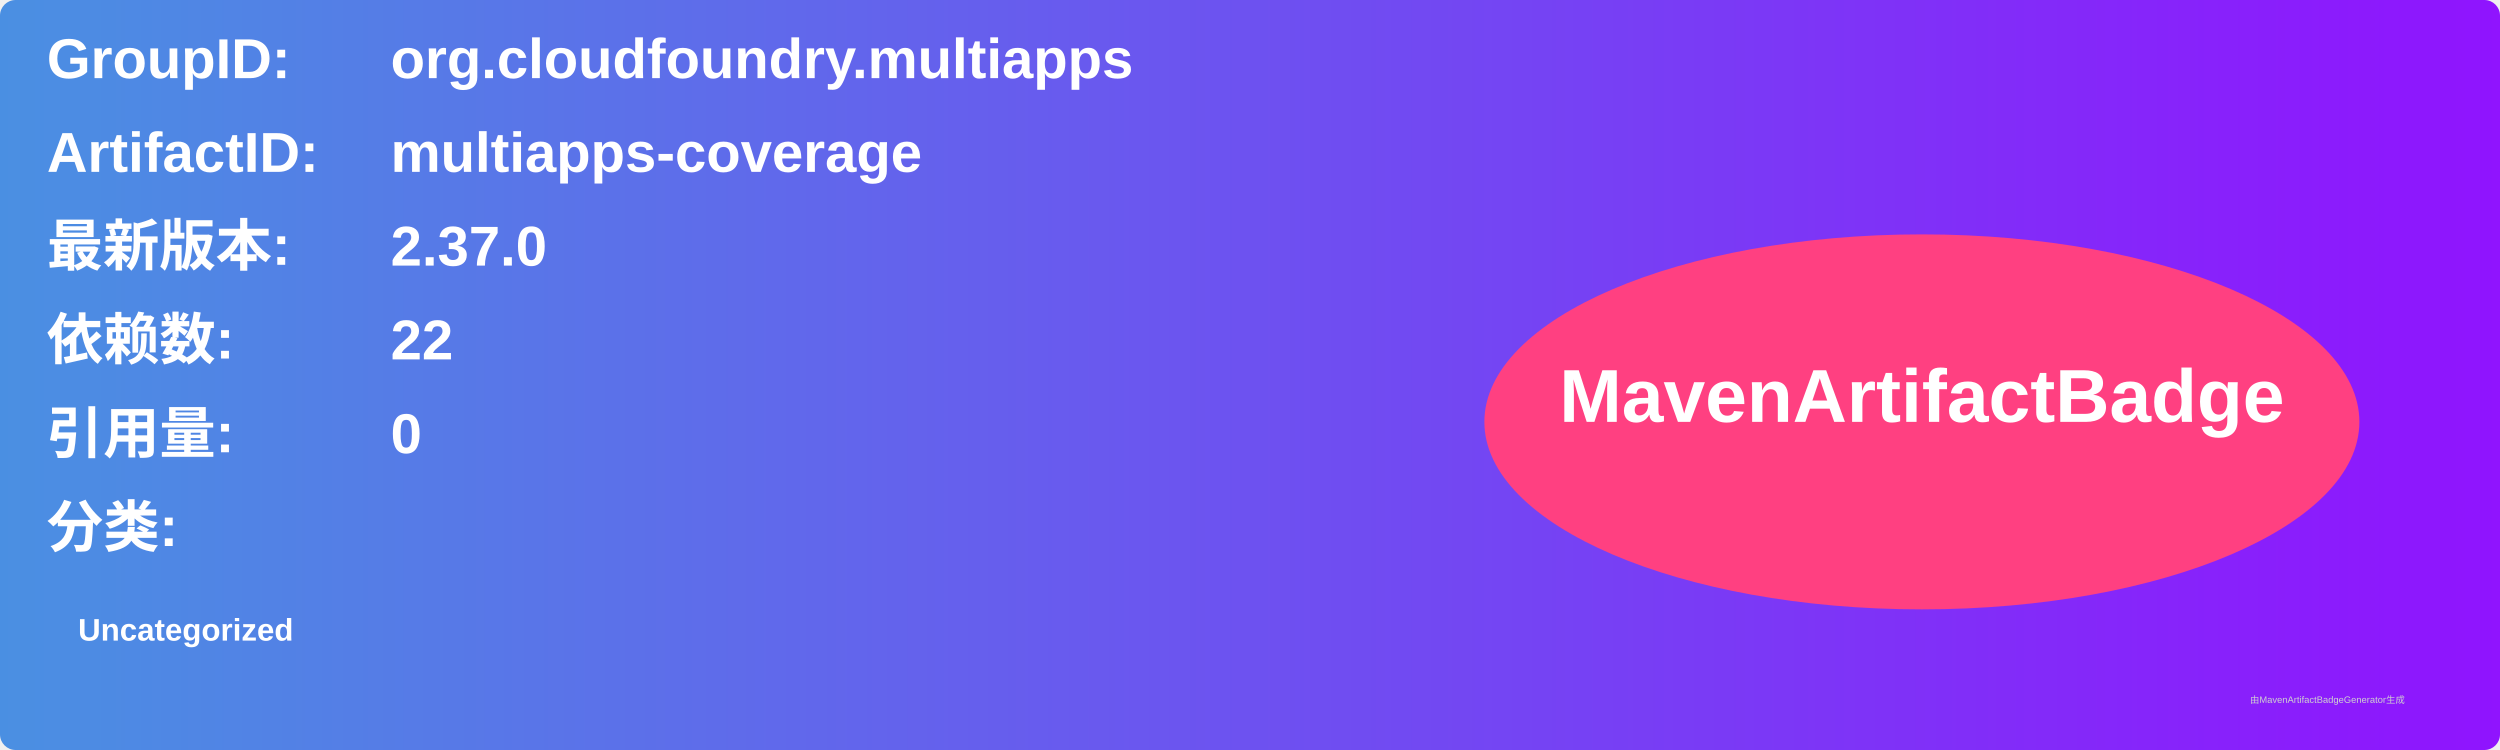
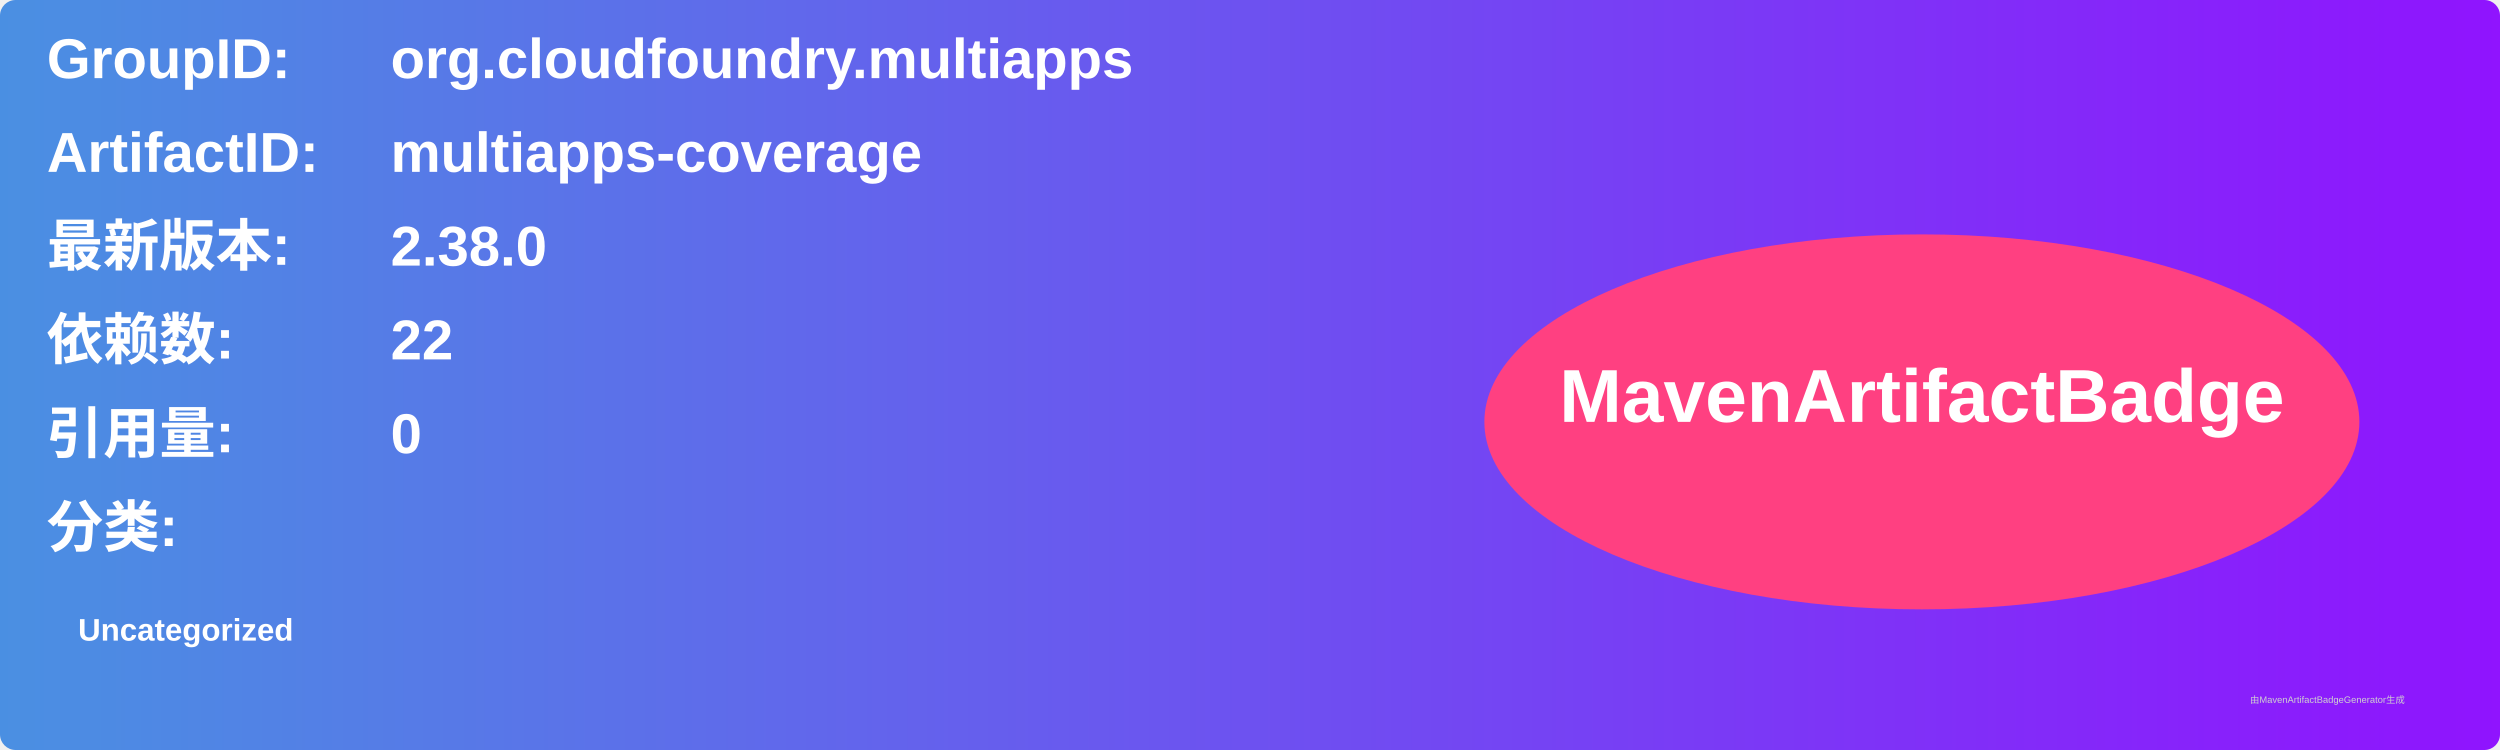
<svg xmlns="http://www.w3.org/2000/svg" width="800" height="240" viewBox="0 0 800 240">
  <linearGradient id="grad" x1="0%" y1="0%" x2="100%" y2="0%">
    <stop offset="0%" stop-color="#4a90e2" />
    <stop offset="100%" stop-color="#9013fe" />
  </linearGradient>
  <rect width="100%" height="100%" rx="5" ry="5" fill="url(#grad)" />
  <g transform="translate(15, 15)">
    <text x="0" y="10" font-family="Arial" font-size="18" fill="white" font-weight="bold" width="260">GroupID:</text>
    <text x="110" y="10" font-family="Arial" font-size="18" fill="white" font-weight="bold" width="460">org.cloudfoundry.multiapps</text>
    <text x="0" y="40" font-family="Arial" font-size="18" fill="white" font-weight="bold" width="260">ArtifactID:</text>
    <text x="110" y="40" font-family="Arial" font-size="18" fill="white" font-weight="bold" width="460">multiapps-coverage</text>
    <text x="0" y="70" font-family="Arial" font-size="18" fill="white" font-weight="bold">最新版本:</text>
    <text x="110" y="70" font-family="Arial" font-size="18" fill="white" font-weight="bold">
-       <tspan font-weight="bold">2.37.0</tspan>
+       <tspan font-weight="bold">2.38.0</tspan>
    </text>
    <text x="0" y="100" font-family="Arial" font-size="18" fill="white" font-weight="bold">依赖数: </text>
    <text x="110" y="100" font-family="Arial" font-size="18" fill="white">
      <tspan font-weight="bold">22</tspan>
    </text>
    <text x="0" y="130" font-family="Arial" font-size="18" fill="white" font-weight="bold">引用量: </text>
    <text x="110" y="130" font-family="Arial" font-size="18" fill="white">
      <tspan font-weight="bold">0</tspan>
    </text>
    <text x="0" y="160" font-family="Arial" font-size="18" fill="white" font-weight="bold">分类:</text>
    <text x="10" y="190" font-family="Arial" font-size="10" fill="white">
      <tspan font-weight="bold">Uncategorized</tspan>
    </text>
    <ellipse cx="600" cy="120" rx="140" ry="60" fill="#ff4081" />
    <text x="600" y="120" text-anchor="middle" font-family="Arial" font-size="24" fill="white" font-weight="bold">MavenArtifactBadge</text>
  </g>
  <text x="720" y="225" font-family="Arial" font-size="3" fill="#d0d0d0">由MavenArtifactBadgeGenerator生成</text>
</svg>
